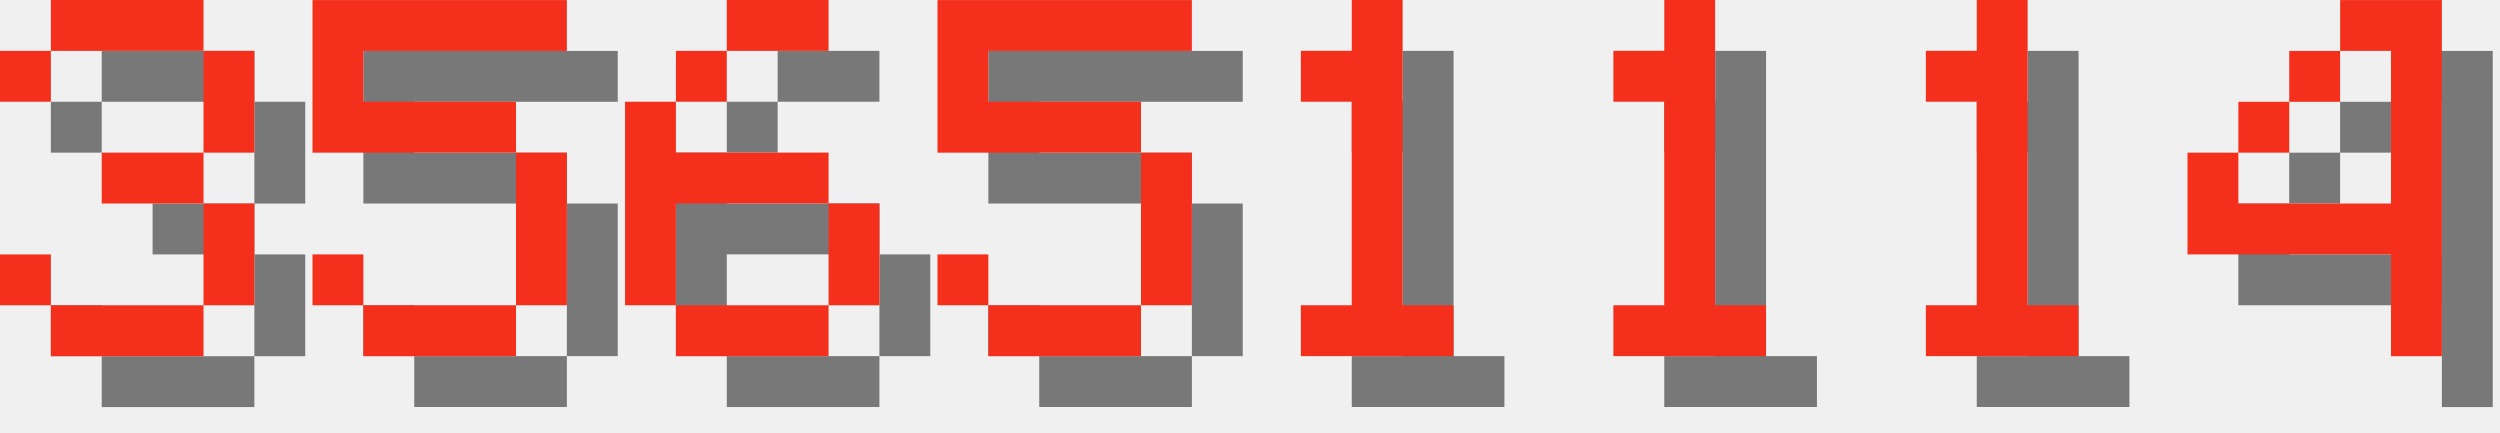
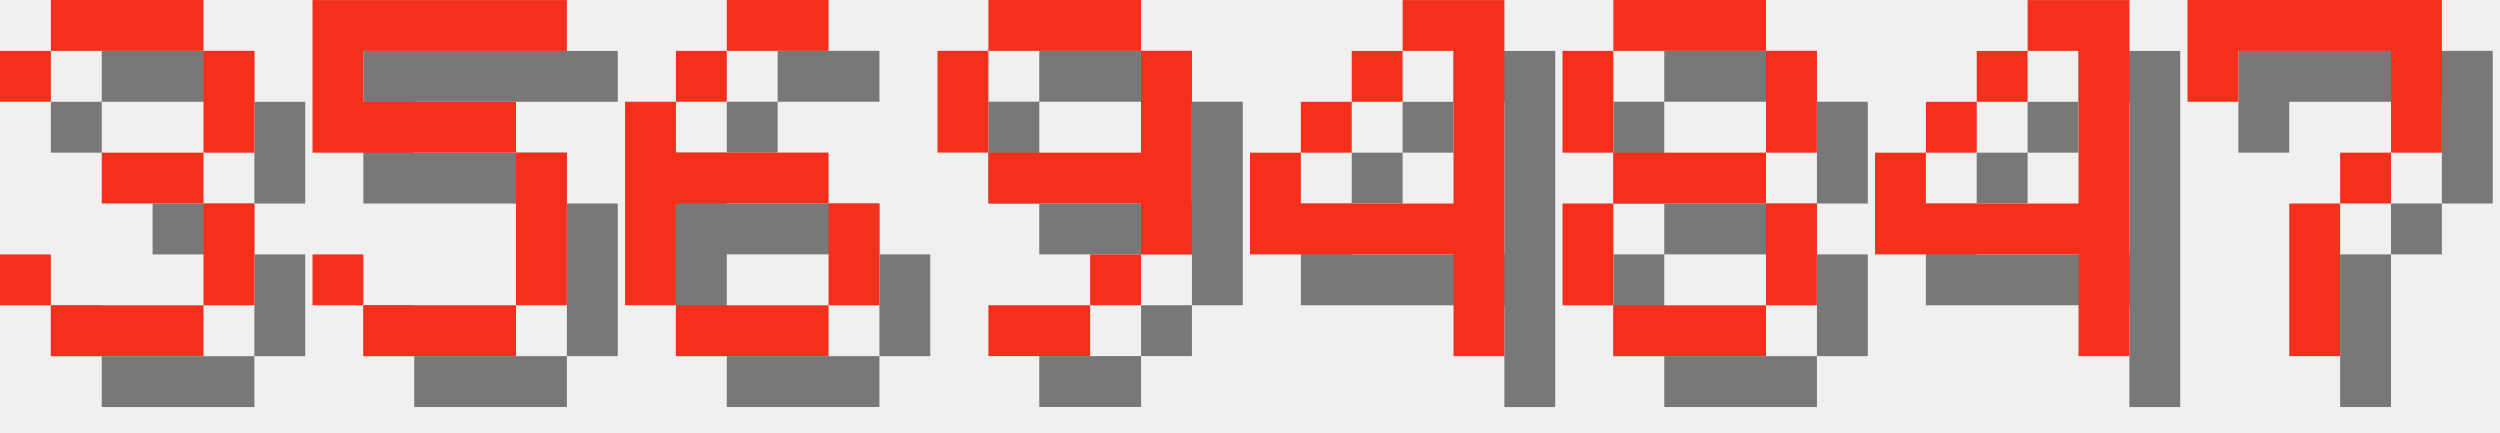
<svg xmlns="http://www.w3.org/2000/svg" version="1.1" width="208.0" height="36">
  <style>
        .text-foreground {
            fill: #F4301C;
        }
        .text-shadow {
            fill: #000000;
            fill-opacity: 0.5;
        }
    </style>
  <g class="digit" id="digit_3" transform="translate(0.0, 0), scale(4)">
    <path id="digit_3_shadow" class="text-shadow" d="m1.058 2.117v1.058h1.058v-1.058h3.175v2.117h-2.117v1.058h2.117v2.117h-3.175v-1.058h-1.058v1.058h1.058v1.058h3.175v-1.058h1.058v-2.117h-1.058v-1.058h1.058v-2.117h-1.058v-1.058h-3.175v1.058h-1.058z" fill-opacity=".5" style="paint-order:stroke fill markers" />
    <path id="digit_3_fg" class="text-foreground" d="m0 1.058v1.058h1.058v-1.058h3.175v2.117h-2.117v1.058h2.117v2.117h-3.175v-1.058h-1.058v1.058h1.058v1.058h3.175v-1.058h1.058v-2.117h-1.058v-1.058h1.058v-2.117h-1.058v-1.058h-3.175v1.058h-1.058z" fill="#fff" style="paint-order:stroke fill markers" />
  </g>
  <g class="digit" id="digit_5" transform="translate(26.0, 0), scale(4)">
    <path id="digit_5_shadow" class="text-shadow" d="m1.058 1.058v3.175h4.233v3.175h-3.175v-1.058h-1.058v1.058h1.058v1.058h3.175v-1.058h1.058v-3.175h-1.058v-1.058h-3.175v-1.058h4.233v-1.058h-5.292z" fill-opacity=".5" style="paint-order:stroke fill markers" />
    <path id="digit_5_fg" class="text-foreground" d="m0 0v3.175h4.233v3.175h-3.175v-1.058h-1.058v1.058h1.058v1.058h3.175v-1.058h1.058v-3.175h-1.058v-1.058h-3.175v-1.058h4.233v-1.058h-5.292z" fill="#fff" style="paint-order:stroke fill markers" />
  </g>
  <g class="digit" id="digit_6" transform="translate(52.0, 0), scale(4)">
    <path id="digit_6_shadow" class="text-shadow" d="m3.175 1.058v1.058h2.117v-1.058h-2.117zm0 1.058h-1.058v1.058h1.058v-1.058zm-1.058 1.058h-1.058v4.233h1.058v-2.117h3.175v-1.058h-3.175v-1.058zm3.175 2.117v2.117h1.058v-2.117h-1.058zm0 2.117h-3.175v1.058h3.175v-1.058z" fill-opacity=".5" style="paint-order:stroke fill markers" />
    <path id="digit_6_fg" class="text-foreground" d="m2.117 0v1.058h2.117v-1.058h-2.117zm0 1.058h-1.058v1.058h1.058v-1.058zm-1.058 1.058h-1.058v4.233h1.058v-2.117h3.175v-1.058h-3.175v-1.058zm3.175 2.117v2.117h1.058v-2.117h-1.058zm0 2.117h-3.175v1.058h3.175v-1.058z" fill="#fff" style="paint-order:stroke fill markers" />
  </g>
-   <g class="digit" id="digit_5" transform="translate(78.0, 0), scale(4)">
-     <path id="digit_5_shadow" class="text-shadow" d="m1.058 1.058v3.175h4.233v3.175h-3.175v-1.058h-1.058v1.058h1.058v1.058h3.175v-1.058h1.058v-3.175h-1.058v-1.058h-3.175v-1.058h4.233v-1.058h-5.292z" fill-opacity=".5" style="paint-order:stroke fill markers" />
-     <path id="digit_5_fg" class="text-foreground" d="m0 0v3.175h4.233v3.175h-3.175v-1.058h-1.058v1.058h1.058v1.058h3.175v-1.058h1.058v-3.175h-1.058v-1.058h-3.175v-1.058h4.233v-1.058h-5.292z" fill="#fff" style="paint-order:stroke fill markers" />
+   <g class="digit" id="digit_9" transform="translate(78.0, 0), scale(4)">
+     <path id="digit_9_shadow" class="text-shadow" d="m2.117 1.058v1.058h3.175v-1.058h-3.175zm3.175 1.058v2.117h-3.175v1.058h3.175v1.058h1.058v-4.233h-1.058zm0 4.233h-1.058v1.058h1.058v-1.058zm-1.058 1.058h-2.117v1.058h2.117v-1.058zm-2.117-3.175v-2.117h-1.058v2.117h1.058z" fill-opacity=".5" style="paint-order:stroke fill markers" />
+     <path id="digit_9_fg" class="text-foreground" d="m1.058 0v1.058h3.175v-1.058h-3.175zm3.175 1.058v2.117h-3.175v1.058h3.175v1.058h1.058v-4.233h-1.058zm0 4.233h-1.058v1.058h1.058v-1.058zm-1.058 1.058h-2.117v1.058h2.117v-1.058zm-2.117-3.175v-2.117h-1.058v2.117h1.058z" fill="#fff" style="paint-order:stroke fill markers" />
  </g>
-   <g class="digit" id="digit_1" transform="translate(104.0, 0), scale(4)">
-     <path id="digit_1_shadow" class="text-shadow" d="m2.117 2.117v1.058h1.058v4.233h-1.058v1.058h3.175v-1.058h-1.058v-6.35h-1.058v1.058h-1.058z" fill-opacity=".5" style="paint-order:stroke fill markers" />
-     <path id="digit_1_fg" class="text-foreground" d="m1.058 1.058v1.058h1.058v4.233h-1.058v1.058h3.175v-1.058h-1.058v-6.35h-1.058v1.058h-1.058z" fill="#fff" style="paint-order:stroke fill markers" />
-   </g>
-   <g class="digit" id="digit_1" transform="translate(130.0, 0), scale(4)">
-     <path id="digit_1_shadow" class="text-shadow" d="m2.117 2.117v1.058h1.058v4.233h-1.058v1.058h3.175v-1.058h-1.058v-6.35h-1.058v1.058h-1.058z" fill-opacity=".5" style="paint-order:stroke fill markers" />
-     <path id="digit_1_fg" class="text-foreground" d="m1.058 1.058v1.058h1.058v4.233h-1.058v1.058h3.175v-1.058h-1.058v-6.35h-1.058v1.058h-1.058z" fill="#fff" style="paint-order:stroke fill markers" />
-   </g>
-   <g class="digit" id="digit_1" transform="translate(156.0, 0), scale(4)">
-     <path id="digit_1_shadow" class="text-shadow" d="m2.117 2.117v1.058h1.058v4.233h-1.058v1.058h3.175v-1.058h-1.058v-6.35h-1.058v1.058h-1.058z" fill-opacity=".5" style="paint-order:stroke fill markers" />
-     <path id="digit_1_fg" class="text-foreground" d="m1.058 1.058v1.058h1.058v4.233h-1.058v1.058h3.175v-1.058h-1.058v-6.35h-1.058v1.058h-1.058z" fill="#fff" style="paint-order:stroke fill markers" />
-   </g>
-   <g class="digit" id="digit_4" transform="translate(182.0, 0), scale(4)">
+   <g class="digit" id="digit_4" transform="translate(104.0, 0), scale(4)">
    <path id="digit_4_shadow" class="text-shadow" d="m4.233 1.058v1.058h1.058v3.175h-3.175v-1.058h-1.058v2.117h4.233v2.117h1.058v-7.408h-2.117zm-2.117 3.175h1.058v-1.058h-1.058v1.058zm1.058-1.058h1.058v-1.058h-1.058v1.058z" fill-opacity=".5" style="paint-order:stroke fill markers" />
    <path id="digit_4_fg" class="text-foreground" d="m3.175 0v1.058h1.058v3.175h-3.175v-1.058h-1.058v2.117h4.233v2.117h1.058v-7.408h-2.117zm-2.117 3.175h1.058v-1.058h-1.058v1.058zm1.058-1.058h1.058v-1.058h-1.058v1.058z" fill="#fff" style="paint-order:stroke fill markers" />
  </g>
+   <g class="digit" id="digit_8" transform="translate(130.0, 0), scale(4)">
+     <path id="digit_8_shadow" class="text-shadow" d="m2.117 1.058v1.058h3.175v-1.058h-3.175zm3.175 1.058v2.117h1.058v-2.117h-1.058zm0 2.117h-3.175v1.058h3.175v-1.058zm0 1.058v2.117h1.058v-2.117h-1.058zm0 2.117h-3.175v1.058h3.175v-1.058zm-3.175 0v-2.117h-1.058v2.117h1.058zm0-3.175v-2.117h-1.058v2.117h1.058z" fill-opacity=".5" style="paint-order:stroke fill markers" />
+     <path id="digit_8_fg" class="text-foreground" d="m1.058 0v1.058h3.175v-1.058h-3.175zm3.175 1.058v2.117h1.058v-2.117h-1.058zm0 2.117h-3.175v1.058h3.175v-1.058zm0 1.058v2.117h1.058v-2.117h-1.058zm0 2.117h-3.175v1.058h3.175v-1.058zm-3.175 0v-2.117h-1.058v2.117h1.058zm0-3.175v-2.117h-1.058v2.117h1.058z" fill="#fff" style="paint-order:stroke fill markers" />
+   </g>
+   <g class="digit" id="digit_4" transform="translate(156.0, 0), scale(4)">
+     <path id="digit_4_shadow" class="text-shadow" d="m4.233 1.058v1.058h1.058v3.175h-3.175v-1.058h-1.058v2.117h4.233v2.117h1.058v-7.408h-2.117zm-2.117 3.175h1.058v-1.058h-1.058v1.058zm1.058-1.058h1.058v-1.058h-1.058v1.058z" fill-opacity=".5" style="paint-order:stroke fill markers" />
+     <path id="digit_4_fg" class="text-foreground" d="m3.175 0v1.058h1.058v3.175h-3.175v-1.058h-1.058v2.117h4.233v2.117h1.058v-7.408h-2.117zm-2.117 3.175h1.058v-1.058h-1.058v1.058zm1.058-1.058h1.058v-1.058h-1.058v1.058z" fill="#fff" style="paint-order:stroke fill markers" />
+   </g>
+   <g class="digit" id="digit_7" transform="translate(182.0, 0), scale(4)">
+     <path id="digit_7_shadow" class="text-shadow" d="m1.058 1.058 2e-6 2.117h1.058v-1.058h3.175v1.058l2e-7 1.058h-1.058v1.058h-1.058l4e-7 3.175 1.058 1e-7v-3.175h1.058v-1.058h1.058l5e-7 -1.058v-2.117z" fill-opacity=".5" style="paint-order:stroke fill markers" />
+     <path id="digit_7_fg" class="text-foreground" d="m0 0 2e-6 2.117h1.058v-1.058h3.175v1.058l2e-7 1.058h-1.058v1.058h-1.058l4e-7 3.175 1.058 1e-7v-3.175h1.058v-1.058h1.058l5e-7 -1.058v-2.117z" fill="#fff" style="paint-order:stroke fill markers" />
+   </g>
</svg>
